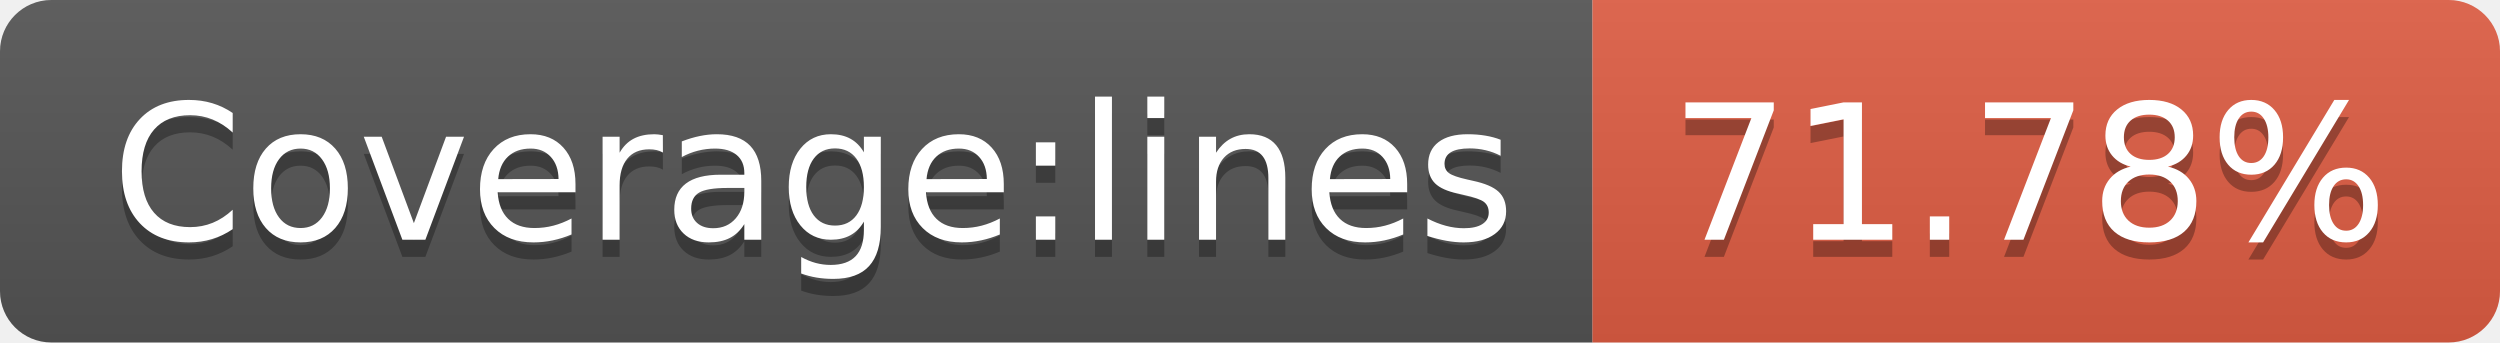
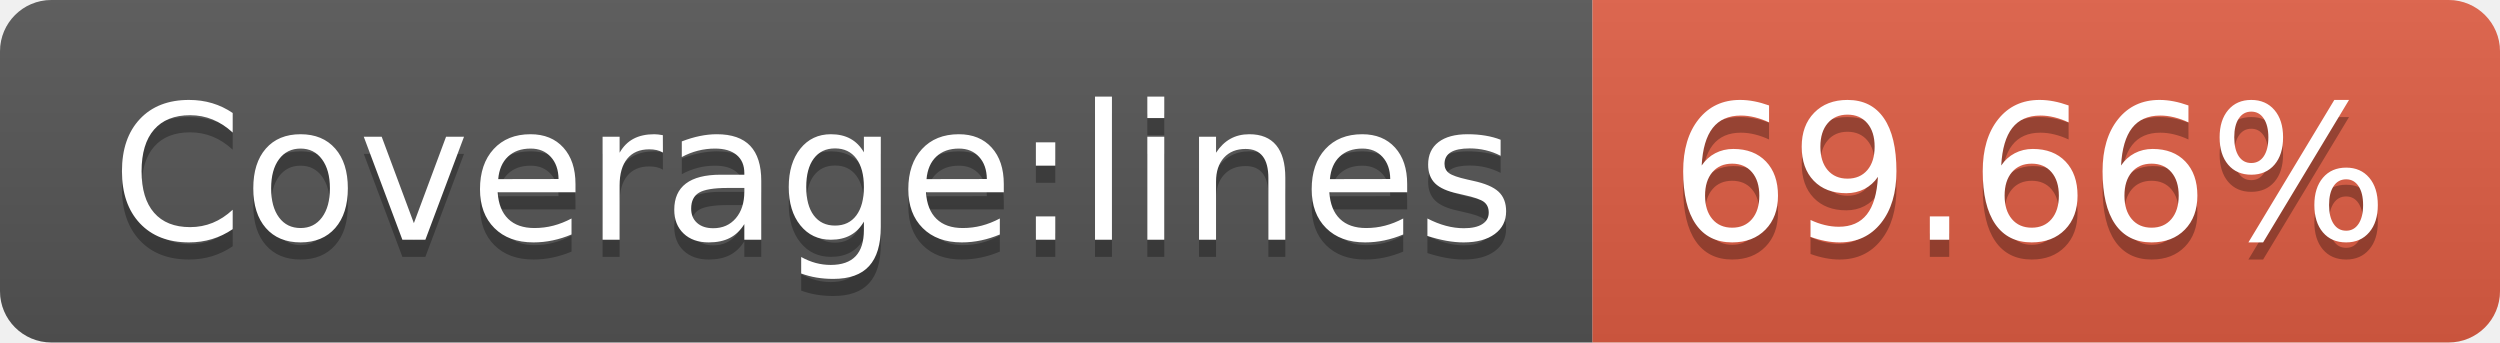
- <svg xmlns="http://www.w3.org/2000/svg" width="146" height="20" role="img" aria-label="Coverage:lines: 71.78%">
+ <svg xmlns="http://www.w3.org/2000/svg" width="146" height="20" role="img" aria-label="Coverage:lines: 69.66%">
  <linearGradient id="s" x2="0" y2="100%">
    <stop offset="0" stop-color="#bbb" stop-opacity=".1" />
    <stop offset="1" stop-opacity=".1" />
  </linearGradient>
  <clipPath id="r">
    <rect width="146" height="20" rx="3" fill="#fff" />
  </clipPath>
  <g clip-path="url(#r)">
    <rect width="93" height="20" fill="#555" />
    <rect x="93" width="53" height="20" fill="#e05d44" />
    <rect width="146" height="20" fill="url(#s)" />
  </g>
  <g fill="#fff" text-anchor="middle" font-family="Verdana,Geneva,DejaVu Sans,sans-serif" text-rendering="geometricPrecision" font-size="110">
    <text aria-hidden="true" x="475" y="150" fill="#010101" fill-opacity=".3" transform="scale(.1)" textLength="830">Coverage:lines</text>
    <text x="475" y="140" transform="scale(.1)" fill="#fff" textLength="830">Coverage:lines</text>
-     <text aria-hidden="true" x="1185" y="150" fill="#010101" fill-opacity=".3" transform="scale(.1)" textLength="430">71.78%</text>
-     <text x="1185" y="140" transform="scale(.1)" fill="#fff" textLength="430">71.78%</text>
+     <text aria-hidden="true" x="1185" y="150" fill="#010101" fill-opacity=".3" transform="scale(.1)" textLength="430">69.66%</text>
+     <text x="1185" y="140" transform="scale(.1)" fill="#fff" textLength="430">69.66%</text>
  </g>
</svg>
